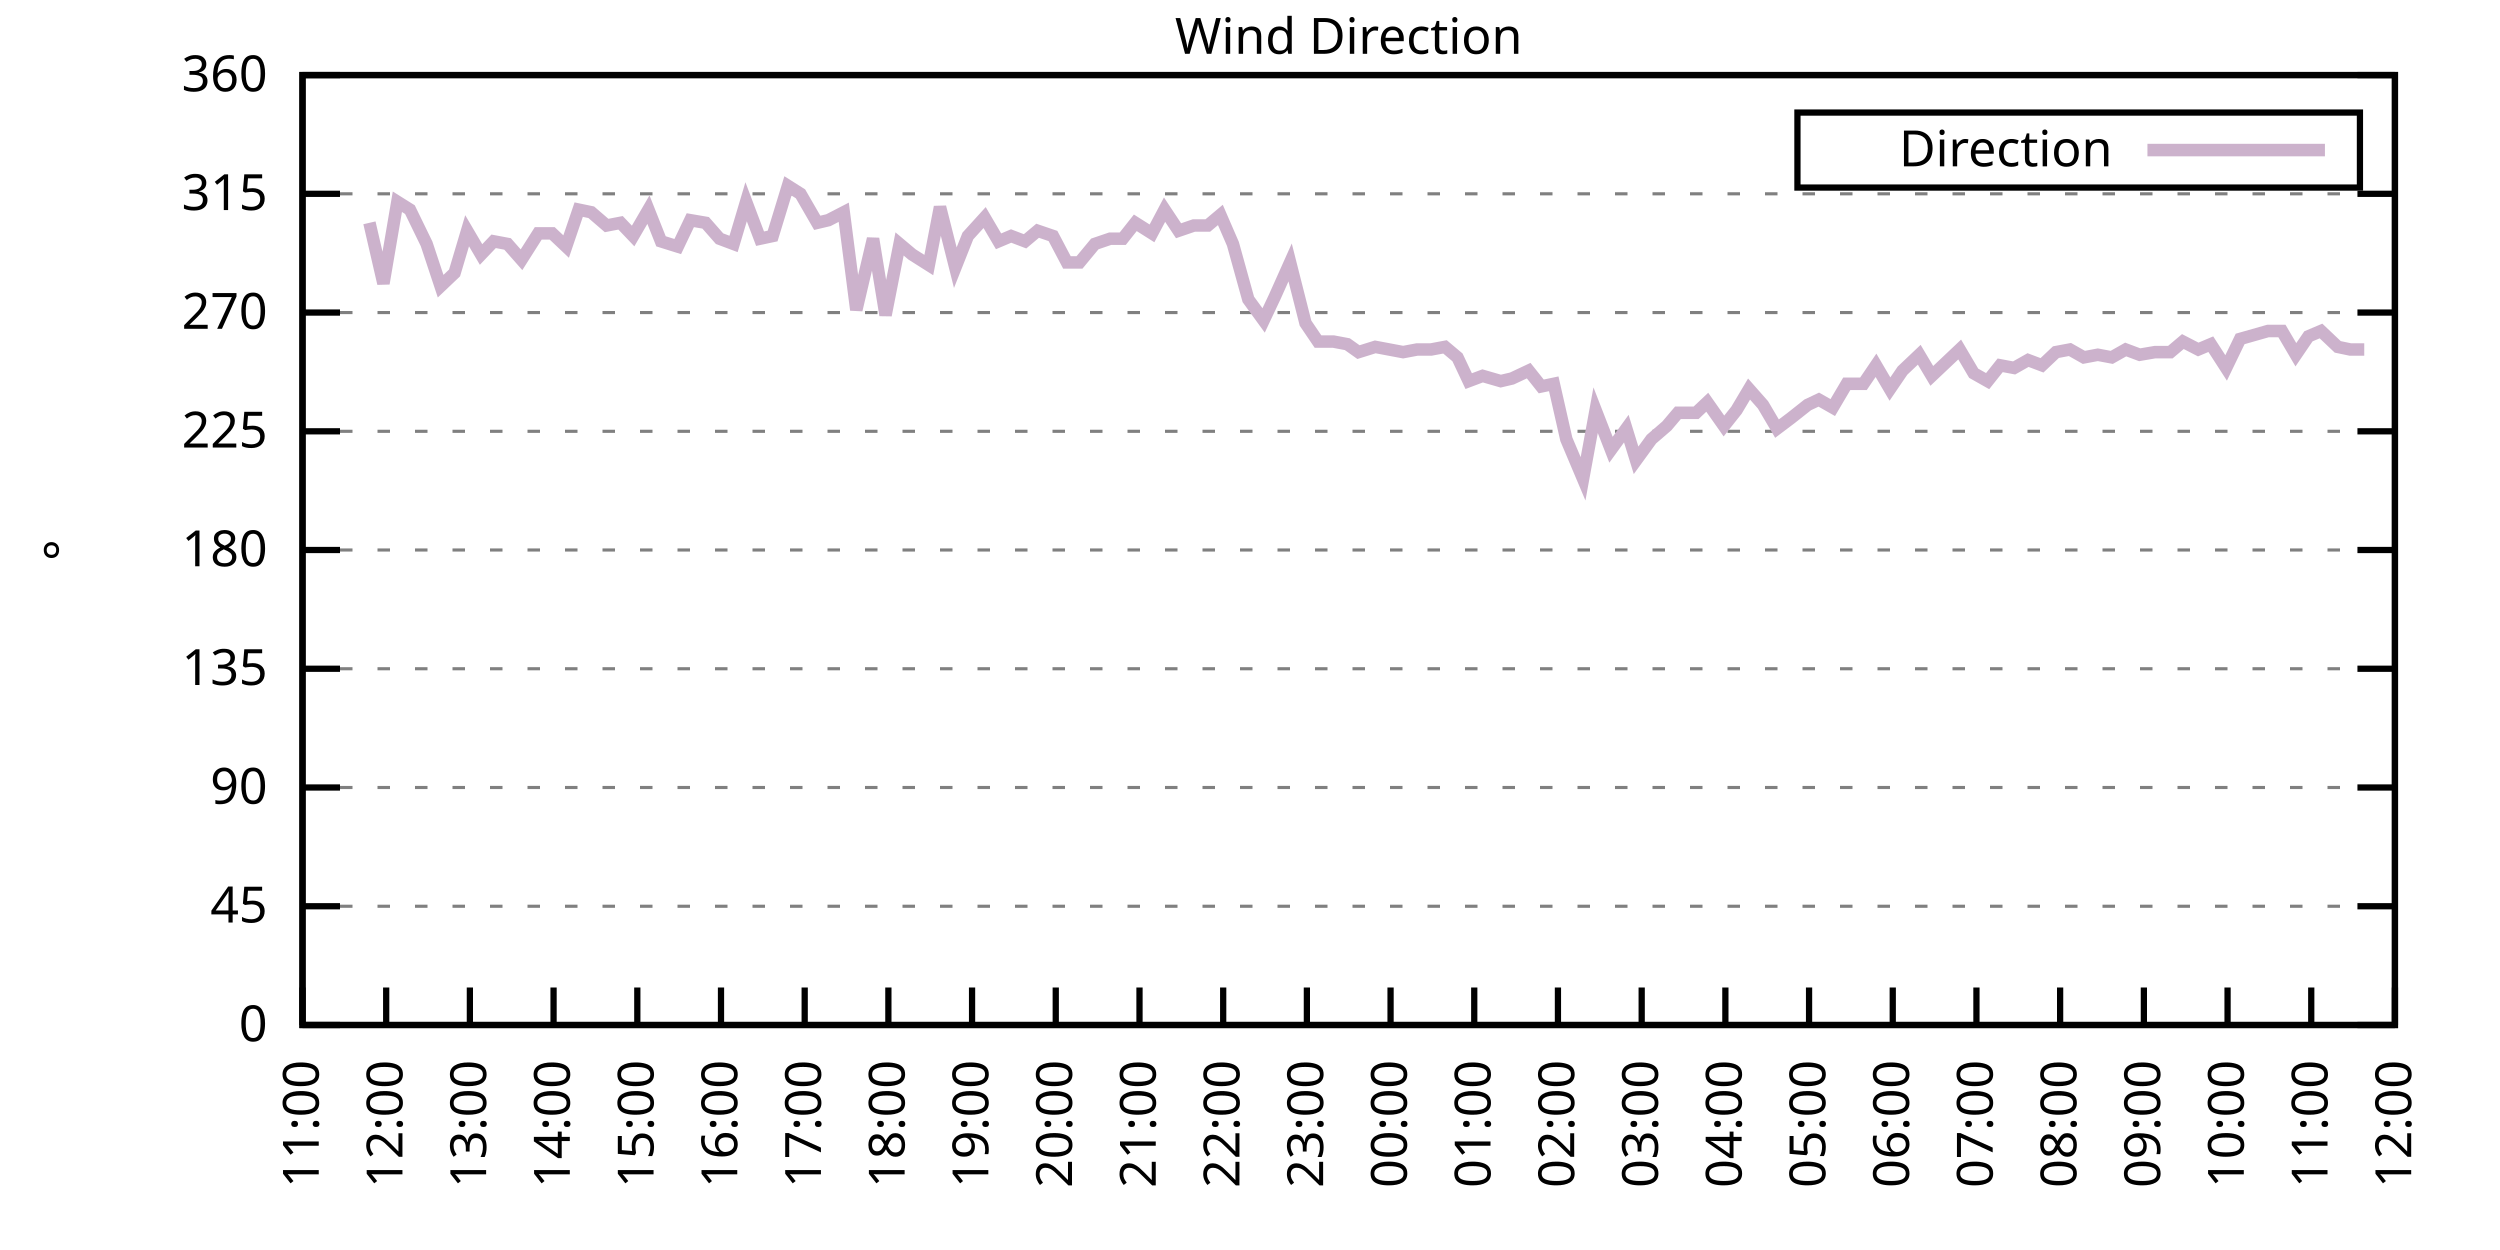
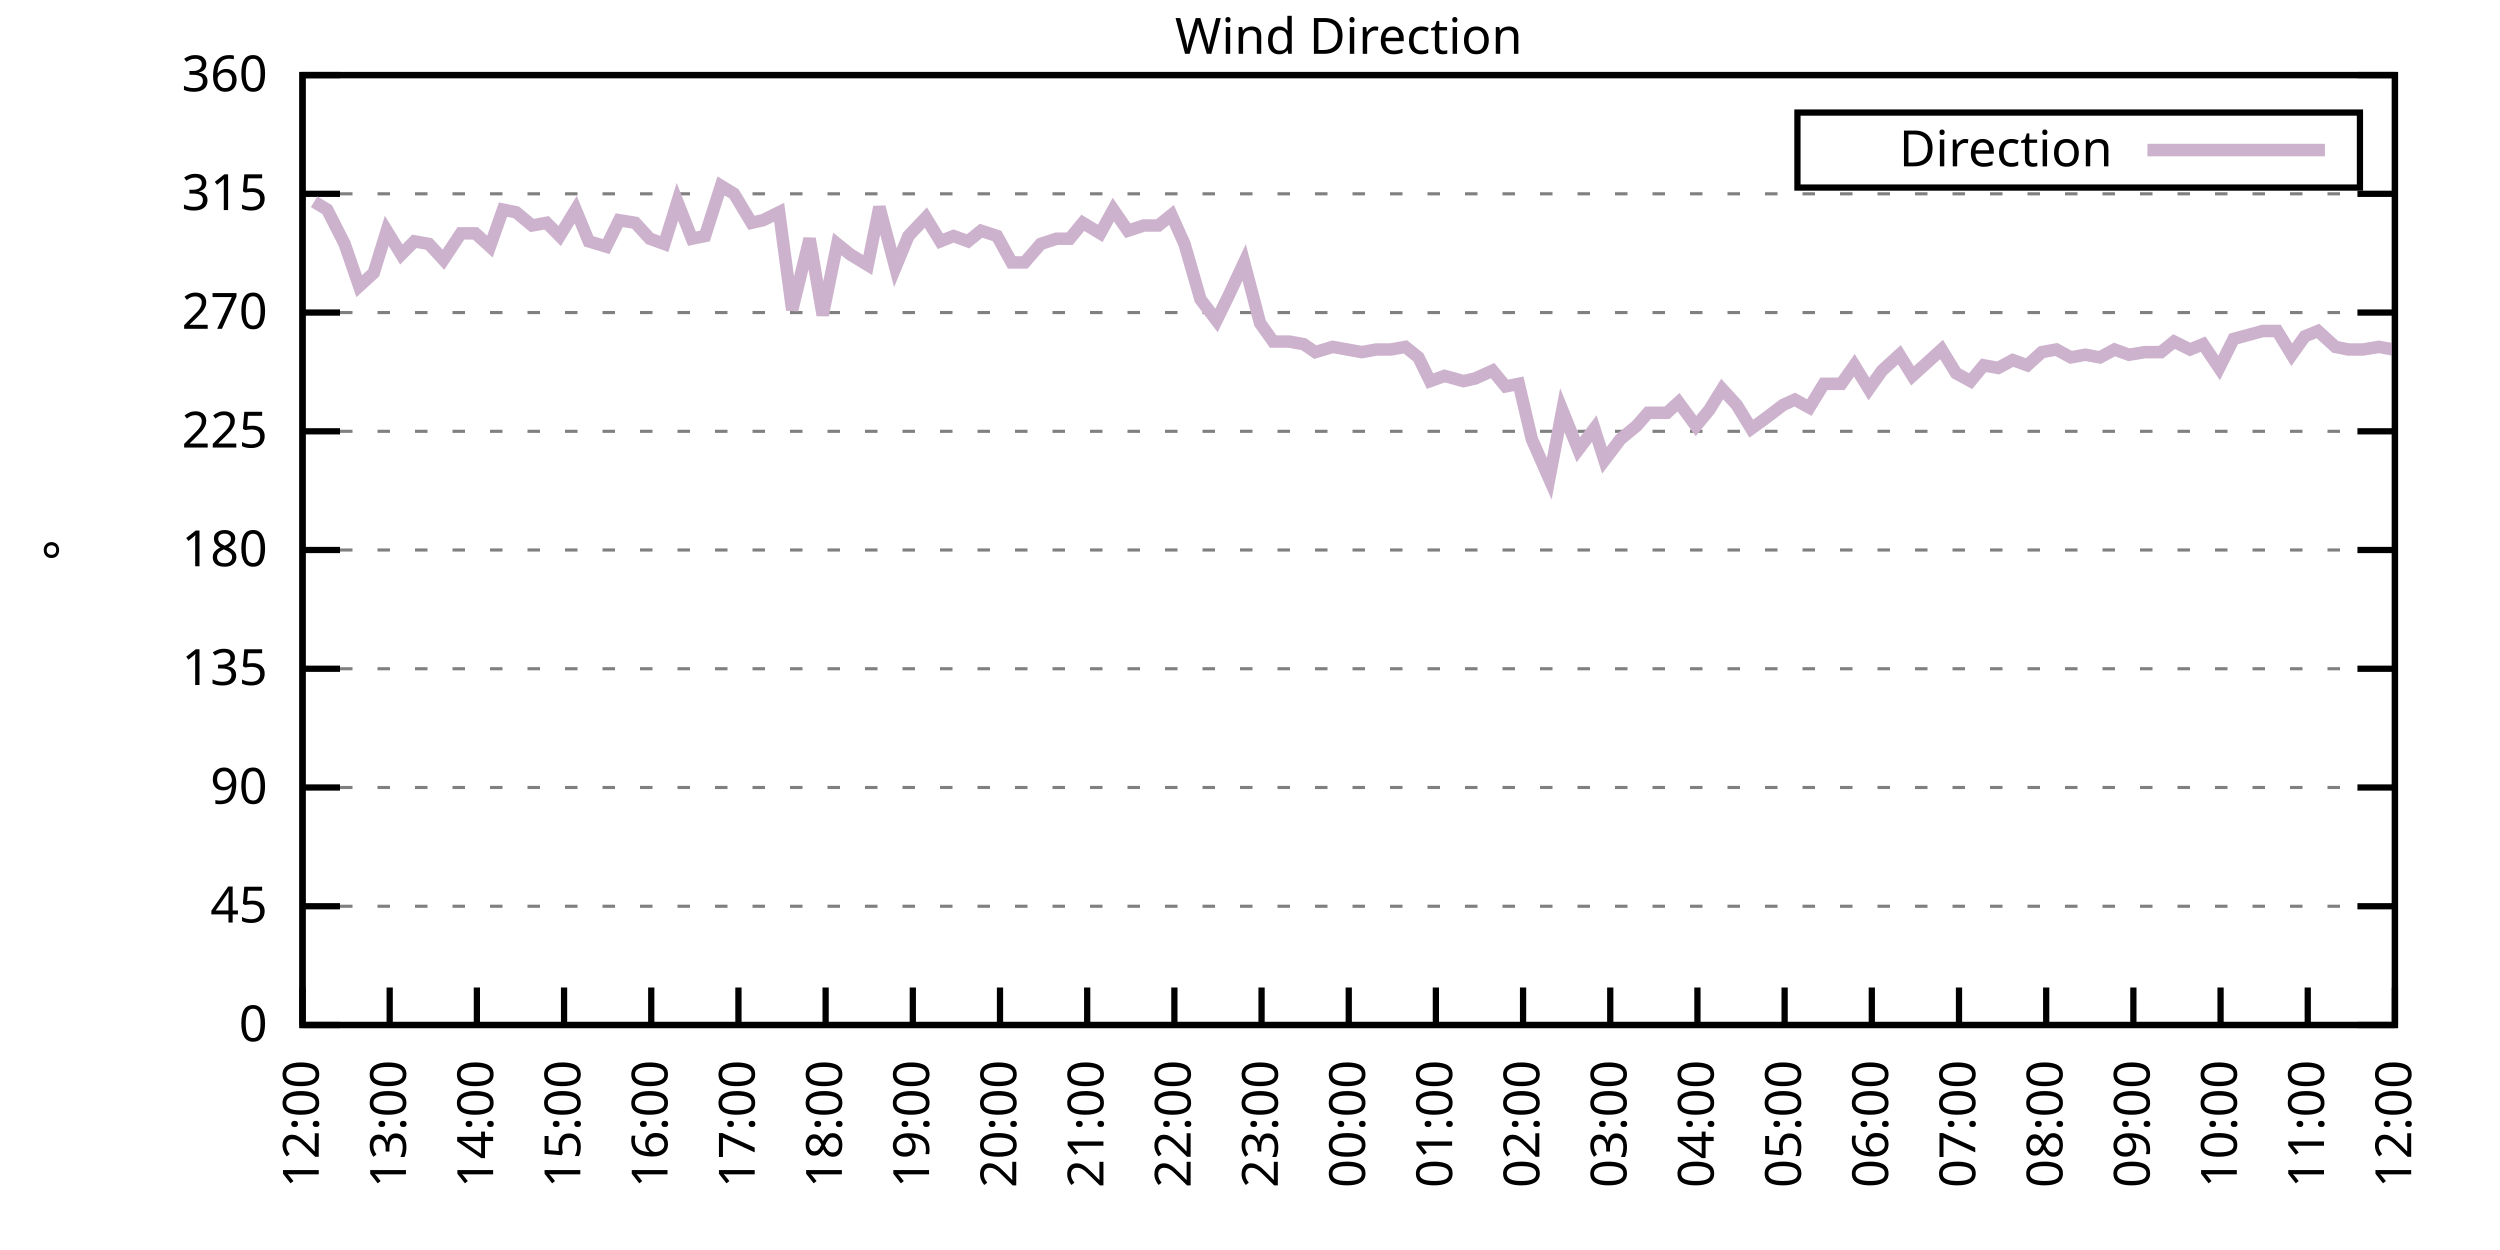
<svg xmlns="http://www.w3.org/2000/svg" xmlns:xlink="http://www.w3.org/1999/xlink" width="400" height="200" viewBox="0 0 400 200">
  <g id="gnuplot_canvas">
    <rect x="0" y="0" width="400" height="200" fill="none" />
    <defs>
      <circle id="gpDot" r="0.5" stroke-width="0.5" stroke="currentColor" />
      <path id="gpPt0" stroke-width="0.333" stroke="currentColor" d="M-1,0 h2 M0,-1 v2" />
      <path id="gpPt1" stroke-width="0.333" stroke="currentColor" d="M-1,-1 L1,1 M1,-1 L-1,1" />
      <path id="gpPt2" stroke-width="0.333" stroke="currentColor" d="M-1,0 L1,0 M0,-1 L0,1 M-1,-1 L1,1 M-1,1 L1,-1" />
      <rect id="gpPt3" stroke-width="0.333" stroke="currentColor" x="-1" y="-1" width="2" height="2" />
      <rect id="gpPt4" stroke-width="0.333" stroke="currentColor" fill="currentColor" x="-1" y="-1" width="2" height="2" />
      <circle id="gpPt5" stroke-width="0.333" stroke="currentColor" cx="0" cy="0" r="1" />
      <use xlink:href="#gpPt5" id="gpPt6" fill="currentColor" stroke="none" />
      <path id="gpPt7" stroke-width="0.333" stroke="currentColor" d="M0,-1.33 L-1.33,0.67 L1.33,0.67 z" />
      <use xlink:href="#gpPt7" id="gpPt8" fill="currentColor" stroke="none" />
      <use xlink:href="#gpPt7" id="gpPt9" stroke="currentColor" transform="rotate(180)" />
      <use xlink:href="#gpPt9" id="gpPt10" fill="currentColor" stroke="none" />
      <use xlink:href="#gpPt3" id="gpPt11" stroke="currentColor" transform="rotate(45)" />
      <use xlink:href="#gpPt11" id="gpPt12" fill="currentColor" stroke="none" />
      <path id="gpPt13" stroke-width="0.333" stroke="currentColor" d="M0,1.330 L1.265,0.411 L0.782,-1.067 L-0.782,-1.076 L-1.265,0.411 z" />
      <use xlink:href="#gpPt13" id="gpPt14" fill="currentColor" stroke="none" />
      <filter id="textbox" filterUnits="objectBoundingBox" x="0" y="0" height="1" width="1">
        <feFlood flood-color="white" flood-opacity="1" result="bgnd" />
        <feComposite in="SourceGraphic" in2="bgnd" operator="atop" />
      </filter>
      <filter id="greybox" filterUnits="objectBoundingBox" x="0" y="0" height="1" width="1">
        <feFlood flood-color="lightgrey" flood-opacity="1" result="grey" />
        <feComposite in="SourceGraphic" in2="grey" operator="atop" />
      </filter>
    </defs>
    <g fill="none" color="white" stroke="currentColor" stroke-width="1.00" stroke-linecap="butt" stroke-linejoin="miter">
</g>
    <g fill="none" color="black" stroke="currentColor" stroke-width="1.00" stroke-linecap="butt" stroke-linejoin="miter">
      <g stroke="none" shape-rendering="crispEdges">
        <polygon fill="rgb(255, 255, 255)" points="48.40,164.00 383.18,164.00 383.18,12.02 48.40,12.02 " />
      </g>
    </g>
    <g fill="none" color="black" stroke="currentColor" stroke-width="1.00" stroke-linecap="butt" stroke-linejoin="miter">
</g>
    <g fill="none" color="black" stroke="black" stroke-width="0.50" stroke-linecap="butt" stroke-linejoin="miter">
</g>
    <g fill="none" color="gray" stroke="currentColor" stroke-width="0.50" stroke-linecap="butt" stroke-linejoin="miter">
      <path stroke="gray" stroke-dasharray="2,4" class="gridline" d="M48.40,164.00 L383.19,164.00  " />
    </g>
    <g fill="none" color="gray" stroke="gray" stroke-width="1.00" stroke-linecap="butt" stroke-linejoin="miter">
</g>
    <g fill="none" color="black" stroke="currentColor" stroke-width="1.00" stroke-linecap="butt" stroke-linejoin="miter">
      <path stroke="black" d="M48.40,164.00 L54.40,164.00 M383.19,164.00 L377.19,164.00  " />
      <g transform="translate(42.80,166.60)" stroke="none" fill="black" font-family="Sans" font-size="8.00" text-anchor="end">
        <text>
          <tspan font-family="Sans"> 0</tspan>
        </text>
      </g>
    </g>
    <g fill="none" color="black" stroke="currentColor" stroke-width="1.00" stroke-linecap="butt" stroke-linejoin="miter">
</g>
    <g fill="none" color="black" stroke="black" stroke-width="0.50" stroke-linecap="butt" stroke-linejoin="miter">
</g>
    <g fill="none" color="gray" stroke="currentColor" stroke-width="0.50" stroke-linecap="butt" stroke-linejoin="miter">
      <path stroke="gray" stroke-dasharray="2,4" class="gridline" d="M48.40,145.00 L383.19,145.00  " />
    </g>
    <g fill="none" color="gray" stroke="gray" stroke-width="1.00" stroke-linecap="butt" stroke-linejoin="miter">
</g>
    <g fill="none" color="black" stroke="currentColor" stroke-width="1.00" stroke-linecap="butt" stroke-linejoin="miter">
      <path stroke="black" d="M48.40,145.00 L54.40,145.00 M383.19,145.00 L377.19,145.00  " />
      <g transform="translate(42.80,147.60)" stroke="none" fill="black" font-family="Sans" font-size="8.00" text-anchor="end">
        <text>
          <tspan font-family="Sans"> 45</tspan>
        </text>
      </g>
    </g>
    <g fill="none" color="black" stroke="currentColor" stroke-width="1.00" stroke-linecap="butt" stroke-linejoin="miter">
</g>
    <g fill="none" color="black" stroke="black" stroke-width="0.50" stroke-linecap="butt" stroke-linejoin="miter">
</g>
    <g fill="none" color="gray" stroke="currentColor" stroke-width="0.50" stroke-linecap="butt" stroke-linejoin="miter">
      <path stroke="gray" stroke-dasharray="2,4" class="gridline" d="M48.40,126.00 L383.19,126.00  " />
    </g>
    <g fill="none" color="gray" stroke="gray" stroke-width="1.00" stroke-linecap="butt" stroke-linejoin="miter">
</g>
    <g fill="none" color="black" stroke="currentColor" stroke-width="1.00" stroke-linecap="butt" stroke-linejoin="miter">
      <path stroke="black" d="M48.40,126.00 L54.40,126.00 M383.19,126.00 L377.19,126.00  " />
      <g transform="translate(42.80,128.60)" stroke="none" fill="black" font-family="Sans" font-size="8.00" text-anchor="end">
        <text>
          <tspan font-family="Sans"> 90</tspan>
        </text>
      </g>
    </g>
    <g fill="none" color="black" stroke="currentColor" stroke-width="1.00" stroke-linecap="butt" stroke-linejoin="miter">
</g>
    <g fill="none" color="black" stroke="black" stroke-width="0.50" stroke-linecap="butt" stroke-linejoin="miter">
</g>
    <g fill="none" color="gray" stroke="currentColor" stroke-width="0.50" stroke-linecap="butt" stroke-linejoin="miter">
      <path stroke="gray" stroke-dasharray="2,4" class="gridline" d="M48.40,107.00 L383.19,107.00  " />
    </g>
    <g fill="none" color="gray" stroke="gray" stroke-width="1.00" stroke-linecap="butt" stroke-linejoin="miter">
</g>
    <g fill="none" color="black" stroke="currentColor" stroke-width="1.00" stroke-linecap="butt" stroke-linejoin="miter">
      <path stroke="black" d="M48.40,107.00 L54.40,107.00 M383.19,107.00 L377.19,107.00  " />
      <g transform="translate(42.80,109.60)" stroke="none" fill="black" font-family="Sans" font-size="8.00" text-anchor="end">
        <text>
          <tspan font-family="Sans"> 135</tspan>
        </text>
      </g>
    </g>
    <g fill="none" color="black" stroke="currentColor" stroke-width="1.00" stroke-linecap="butt" stroke-linejoin="miter">
</g>
    <g fill="none" color="black" stroke="black" stroke-width="0.50" stroke-linecap="butt" stroke-linejoin="miter">
</g>
    <g fill="none" color="gray" stroke="currentColor" stroke-width="0.50" stroke-linecap="butt" stroke-linejoin="miter">
      <path stroke="gray" stroke-dasharray="2,4" class="gridline" d="M48.40,88.00 L383.19,88.00  " />
    </g>
    <g fill="none" color="gray" stroke="gray" stroke-width="1.00" stroke-linecap="butt" stroke-linejoin="miter">
</g>
    <g fill="none" color="black" stroke="currentColor" stroke-width="1.00" stroke-linecap="butt" stroke-linejoin="miter">
      <path stroke="black" d="M48.40,88.00 L54.40,88.00 M383.19,88.00 L377.19,88.00  " />
      <g transform="translate(42.80,90.60)" stroke="none" fill="black" font-family="Sans" font-size="8.00" text-anchor="end">
        <text>
          <tspan font-family="Sans"> 180</tspan>
        </text>
      </g>
    </g>
    <g fill="none" color="black" stroke="currentColor" stroke-width="1.00" stroke-linecap="butt" stroke-linejoin="miter">
</g>
    <g fill="none" color="black" stroke="black" stroke-width="0.50" stroke-linecap="butt" stroke-linejoin="miter">
</g>
    <g fill="none" color="gray" stroke="currentColor" stroke-width="0.50" stroke-linecap="butt" stroke-linejoin="miter">
      <path stroke="gray" stroke-dasharray="2,4" class="gridline" d="M48.40,69.01 L383.19,69.01  " />
    </g>
    <g fill="none" color="gray" stroke="gray" stroke-width="1.00" stroke-linecap="butt" stroke-linejoin="miter">
</g>
    <g fill="none" color="black" stroke="currentColor" stroke-width="1.00" stroke-linecap="butt" stroke-linejoin="miter">
      <path stroke="black" d="M48.40,69.01 L54.40,69.01 M383.19,69.01 L377.19,69.01  " />
      <g transform="translate(42.80,71.61)" stroke="none" fill="black" font-family="Sans" font-size="8.00" text-anchor="end">
        <text>
          <tspan font-family="Sans"> 225</tspan>
        </text>
      </g>
    </g>
    <g fill="none" color="black" stroke="currentColor" stroke-width="1.00" stroke-linecap="butt" stroke-linejoin="miter">
</g>
    <g fill="none" color="black" stroke="black" stroke-width="0.50" stroke-linecap="butt" stroke-linejoin="miter">
</g>
    <g fill="none" color="gray" stroke="currentColor" stroke-width="0.50" stroke-linecap="butt" stroke-linejoin="miter">
      <path stroke="gray" stroke-dasharray="2,4" class="gridline" d="M48.40,50.01 L383.19,50.01  " />
    </g>
    <g fill="none" color="gray" stroke="gray" stroke-width="1.00" stroke-linecap="butt" stroke-linejoin="miter">
</g>
    <g fill="none" color="black" stroke="currentColor" stroke-width="1.00" stroke-linecap="butt" stroke-linejoin="miter">
      <path stroke="black" d="M48.40,50.01 L54.40,50.01 M383.19,50.01 L377.19,50.01  " />
      <g transform="translate(42.80,52.61)" stroke="none" fill="black" font-family="Sans" font-size="8.00" text-anchor="end">
        <text>
          <tspan font-family="Sans"> 270</tspan>
        </text>
      </g>
    </g>
    <g fill="none" color="black" stroke="currentColor" stroke-width="1.00" stroke-linecap="butt" stroke-linejoin="miter">
</g>
    <g fill="none" color="black" stroke="black" stroke-width="0.50" stroke-linecap="butt" stroke-linejoin="miter">
</g>
    <g fill="none" color="gray" stroke="currentColor" stroke-width="0.50" stroke-linecap="butt" stroke-linejoin="miter">
      <path stroke="gray" stroke-dasharray="2,4" class="gridline" d="M48.40,31.01 L383.19,31.01  " />
    </g>
    <g fill="none" color="gray" stroke="gray" stroke-width="1.00" stroke-linecap="butt" stroke-linejoin="miter">
</g>
    <g fill="none" color="black" stroke="currentColor" stroke-width="1.00" stroke-linecap="butt" stroke-linejoin="miter">
      <path stroke="black" d="M48.40,31.01 L54.40,31.01 M383.19,31.01 L377.19,31.01  " />
      <g transform="translate(42.80,33.61)" stroke="none" fill="black" font-family="Sans" font-size="8.00" text-anchor="end">
        <text>
          <tspan font-family="Sans"> 315</tspan>
        </text>
      </g>
    </g>
    <g fill="none" color="black" stroke="currentColor" stroke-width="1.00" stroke-linecap="butt" stroke-linejoin="miter">
</g>
    <g fill="none" color="black" stroke="black" stroke-width="0.50" stroke-linecap="butt" stroke-linejoin="miter">
</g>
    <g fill="none" color="gray" stroke="currentColor" stroke-width="0.50" stroke-linecap="butt" stroke-linejoin="miter">
      <path stroke="gray" stroke-dasharray="2,4" class="gridline" d="M48.40,12.01 L383.19,12.01  " />
    </g>
    <g fill="none" color="gray" stroke="gray" stroke-width="1.00" stroke-linecap="butt" stroke-linejoin="miter">
</g>
    <g fill="none" color="black" stroke="currentColor" stroke-width="1.00" stroke-linecap="butt" stroke-linejoin="miter">
      <path stroke="black" d="M48.40,12.01 L54.40,12.01 M383.19,12.01 L377.19,12.01  " />
      <g transform="translate(42.80,14.61)" stroke="none" fill="black" font-family="Sans" font-size="8.00" text-anchor="end">
        <text>
          <tspan font-family="Sans"> 360</tspan>
        </text>
      </g>
    </g>
    <g fill="none" color="black" stroke="currentColor" stroke-width="1.00" stroke-linecap="butt" stroke-linejoin="miter">
      <path stroke="black" d="M48.40,164.00 L48.40,158.00  " />
      <g transform="translate(51.00,169.60) rotate(270.00)" stroke="none" fill="black" font-family="Sans" font-size="8.00" text-anchor="end">
        <text>
-           <tspan font-family="Sans">11:00</tspan>
-         </text>
-       </g>
-     </g>
-     <g fill="none" color="black" stroke="currentColor" stroke-width="1.00" stroke-linecap="butt" stroke-linejoin="miter">
-       <path stroke="black" d="M61.79,164.00 L61.79,158.00  " />
-       <g transform="translate(64.39,169.60) rotate(270.00)" stroke="none" fill="black" font-family="Sans" font-size="8.00" text-anchor="end">
-         <text>
          <tspan font-family="Sans">12:00</tspan>
        </text>
      </g>
    </g>
    <g fill="none" color="black" stroke="currentColor" stroke-width="1.00" stroke-linecap="butt" stroke-linejoin="miter">
-       <path stroke="black" d="M75.18,164.00 L75.18,158.00  " />
-       <g transform="translate(77.78,169.60) rotate(270.00)" stroke="none" fill="black" font-family="Sans" font-size="8.00" text-anchor="end">
+       <path stroke="black" d="M62.35,164.00 L62.35,158.00  " />
+       <g transform="translate(64.95,169.60) rotate(270.00)" stroke="none" fill="black" font-family="Sans" font-size="8.00" text-anchor="end">
        <text>
          <tspan font-family="Sans">13:00</tspan>
        </text>
      </g>
    </g>
    <g fill="none" color="black" stroke="currentColor" stroke-width="1.00" stroke-linecap="butt" stroke-linejoin="miter">
-       <path stroke="black" d="M88.57,164.00 L88.57,158.00  " />
-       <g transform="translate(91.17,169.60) rotate(270.00)" stroke="none" fill="black" font-family="Sans" font-size="8.00" text-anchor="end">
+       <path stroke="black" d="M76.30,164.00 L76.30,158.00  " />
+       <g transform="translate(78.90,169.60) rotate(270.00)" stroke="none" fill="black" font-family="Sans" font-size="8.00" text-anchor="end">
        <text>
          <tspan font-family="Sans">14:00</tspan>
        </text>
      </g>
    </g>
    <g fill="none" color="black" stroke="currentColor" stroke-width="1.00" stroke-linecap="butt" stroke-linejoin="miter">
-       <path stroke="black" d="M101.97,164.00 L101.97,158.00  " />
-       <g transform="translate(104.57,169.60) rotate(270.00)" stroke="none" fill="black" font-family="Sans" font-size="8.00" text-anchor="end">
+       <path stroke="black" d="M90.25,164.00 L90.25,158.00  " />
+       <g transform="translate(92.85,169.60) rotate(270.00)" stroke="none" fill="black" font-family="Sans" font-size="8.00" text-anchor="end">
        <text>
          <tspan font-family="Sans">15:00</tspan>
        </text>
      </g>
    </g>
    <g fill="none" color="black" stroke="currentColor" stroke-width="1.00" stroke-linecap="butt" stroke-linejoin="miter">
-       <path stroke="black" d="M115.36,164.00 L115.36,158.00  " />
-       <g transform="translate(117.96,169.60) rotate(270.00)" stroke="none" fill="black" font-family="Sans" font-size="8.00" text-anchor="end">
+       <path stroke="black" d="M104.20,164.00 L104.20,158.00  " />
+       <g transform="translate(106.80,169.60) rotate(270.00)" stroke="none" fill="black" font-family="Sans" font-size="8.00" text-anchor="end">
        <text>
          <tspan font-family="Sans">16:00</tspan>
        </text>
      </g>
    </g>
    <g fill="none" color="black" stroke="currentColor" stroke-width="1.00" stroke-linecap="butt" stroke-linejoin="miter">
-       <path stroke="black" d="M128.75,164.00 L128.75,158.00  " />
-       <g transform="translate(131.35,169.60) rotate(270.00)" stroke="none" fill="black" font-family="Sans" font-size="8.00" text-anchor="end">
+       <path stroke="black" d="M118.15,164.00 L118.15,158.00  " />
+       <g transform="translate(120.75,169.60) rotate(270.00)" stroke="none" fill="black" font-family="Sans" font-size="8.00" text-anchor="end">
        <text>
          <tspan font-family="Sans">17:00</tspan>
        </text>
      </g>
    </g>
    <g fill="none" color="black" stroke="currentColor" stroke-width="1.00" stroke-linecap="butt" stroke-linejoin="miter">
-       <path stroke="black" d="M142.14,164.00 L142.14,158.00  " />
-       <g transform="translate(144.74,169.60) rotate(270.00)" stroke="none" fill="black" font-family="Sans" font-size="8.00" text-anchor="end">
+       <path stroke="black" d="M132.10,164.00 L132.10,158.00  " />
+       <g transform="translate(134.70,169.60) rotate(270.00)" stroke="none" fill="black" font-family="Sans" font-size="8.00" text-anchor="end">
        <text>
          <tspan font-family="Sans">18:00</tspan>
        </text>
      </g>
    </g>
    <g fill="none" color="black" stroke="currentColor" stroke-width="1.00" stroke-linecap="butt" stroke-linejoin="miter">
-       <path stroke="black" d="M155.53,164.00 L155.53,158.00  " />
-       <g transform="translate(158.13,169.60) rotate(270.00)" stroke="none" fill="black" font-family="Sans" font-size="8.00" text-anchor="end">
+       <path stroke="black" d="M146.05,164.00 L146.05,158.00  " />
+       <g transform="translate(148.65,169.60) rotate(270.00)" stroke="none" fill="black" font-family="Sans" font-size="8.00" text-anchor="end">
        <text>
          <tspan font-family="Sans">19:00</tspan>
        </text>
      </g>
    </g>
    <g fill="none" color="black" stroke="currentColor" stroke-width="1.00" stroke-linecap="butt" stroke-linejoin="miter">
-       <path stroke="black" d="M168.92,164.00 L168.92,158.00  " />
-       <g transform="translate(171.52,169.60) rotate(270.00)" stroke="none" fill="black" font-family="Sans" font-size="8.00" text-anchor="end">
+       <path stroke="black" d="M160.00,164.00 L160.00,158.00  " />
+       <g transform="translate(162.60,169.60) rotate(270.00)" stroke="none" fill="black" font-family="Sans" font-size="8.00" text-anchor="end">
        <text>
          <tspan font-family="Sans">20:00</tspan>
        </text>
      </g>
    </g>
    <g fill="none" color="black" stroke="currentColor" stroke-width="1.00" stroke-linecap="butt" stroke-linejoin="miter">
-       <path stroke="black" d="M182.32,164.00 L182.32,158.00  " />
-       <g transform="translate(184.92,169.60) rotate(270.00)" stroke="none" fill="black" font-family="Sans" font-size="8.00" text-anchor="end">
+       <path stroke="black" d="M173.95,164.00 L173.95,158.00  " />
+       <g transform="translate(176.55,169.60) rotate(270.00)" stroke="none" fill="black" font-family="Sans" font-size="8.00" text-anchor="end">
        <text>
          <tspan font-family="Sans">21:00</tspan>
        </text>
      </g>
    </g>
    <g fill="none" color="black" stroke="currentColor" stroke-width="1.00" stroke-linecap="butt" stroke-linejoin="miter">
-       <path stroke="black" d="M195.71,164.00 L195.71,158.00  " />
-       <g transform="translate(198.31,169.60) rotate(270.00)" stroke="none" fill="black" font-family="Sans" font-size="8.00" text-anchor="end">
+       <path stroke="black" d="M187.90,164.00 L187.90,158.00  " />
+       <g transform="translate(190.50,169.60) rotate(270.00)" stroke="none" fill="black" font-family="Sans" font-size="8.00" text-anchor="end">
        <text>
          <tspan font-family="Sans">22:00</tspan>
        </text>
      </g>
    </g>
    <g fill="none" color="black" stroke="currentColor" stroke-width="1.00" stroke-linecap="butt" stroke-linejoin="miter">
-       <path stroke="black" d="M209.10,164.00 L209.10,158.00  " />
-       <g transform="translate(211.70,169.60) rotate(270.00)" stroke="none" fill="black" font-family="Sans" font-size="8.00" text-anchor="end">
+       <path stroke="black" d="M201.85,164.00 L201.85,158.00  " />
+       <g transform="translate(204.45,169.60) rotate(270.00)" stroke="none" fill="black" font-family="Sans" font-size="8.00" text-anchor="end">
        <text>
          <tspan font-family="Sans">23:00</tspan>
        </text>
      </g>
    </g>
    <g fill="none" color="black" stroke="currentColor" stroke-width="1.00" stroke-linecap="butt" stroke-linejoin="miter">
-       <path stroke="black" d="M222.49,164.00 L222.49,158.00  " />
-       <g transform="translate(225.09,169.60) rotate(270.00)" stroke="none" fill="black" font-family="Sans" font-size="8.00" text-anchor="end">
+       <path stroke="black" d="M215.80,164.00 L215.80,158.00  " />
+       <g transform="translate(218.40,169.60) rotate(270.00)" stroke="none" fill="black" font-family="Sans" font-size="8.00" text-anchor="end">
        <text>
          <tspan font-family="Sans">00:00</tspan>
        </text>
      </g>
    </g>
    <g fill="none" color="black" stroke="currentColor" stroke-width="1.00" stroke-linecap="butt" stroke-linejoin="miter">
-       <path stroke="black" d="M235.88,164.00 L235.88,158.00  " />
-       <g transform="translate(238.48,169.60) rotate(270.00)" stroke="none" fill="black" font-family="Sans" font-size="8.00" text-anchor="end">
+       <path stroke="black" d="M229.74,164.00 L229.74,158.00  " />
+       <g transform="translate(232.34,169.60) rotate(270.00)" stroke="none" fill="black" font-family="Sans" font-size="8.00" text-anchor="end">
        <text>
          <tspan font-family="Sans">01:00</tspan>
        </text>
      </g>
    </g>
    <g fill="none" color="black" stroke="currentColor" stroke-width="1.00" stroke-linecap="butt" stroke-linejoin="miter">
-       <path stroke="black" d="M249.27,164.00 L249.27,158.00  " />
-       <g transform="translate(251.87,169.60) rotate(270.00)" stroke="none" fill="black" font-family="Sans" font-size="8.00" text-anchor="end">
+       <path stroke="black" d="M243.69,164.00 L243.69,158.00  " />
+       <g transform="translate(246.29,169.60) rotate(270.00)" stroke="none" fill="black" font-family="Sans" font-size="8.00" text-anchor="end">
        <text>
          <tspan font-family="Sans">02:00</tspan>
        </text>
      </g>
    </g>
    <g fill="none" color="black" stroke="currentColor" stroke-width="1.00" stroke-linecap="butt" stroke-linejoin="miter">
-       <path stroke="black" d="M262.67,164.00 L262.67,158.00  " />
-       <g transform="translate(265.27,169.60) rotate(270.00)" stroke="none" fill="black" font-family="Sans" font-size="8.00" text-anchor="end">
+       <path stroke="black" d="M257.64,164.00 L257.64,158.00  " />
+       <g transform="translate(260.24,169.60) rotate(270.00)" stroke="none" fill="black" font-family="Sans" font-size="8.00" text-anchor="end">
        <text>
          <tspan font-family="Sans">03:00</tspan>
        </text>
      </g>
    </g>
    <g fill="none" color="black" stroke="currentColor" stroke-width="1.00" stroke-linecap="butt" stroke-linejoin="miter">
-       <path stroke="black" d="M276.06,164.00 L276.06,158.00  " />
-       <g transform="translate(278.66,169.60) rotate(270.00)" stroke="none" fill="black" font-family="Sans" font-size="8.00" text-anchor="end">
+       <path stroke="black" d="M271.59,164.00 L271.59,158.00  " />
+       <g transform="translate(274.19,169.60) rotate(270.00)" stroke="none" fill="black" font-family="Sans" font-size="8.00" text-anchor="end">
        <text>
          <tspan font-family="Sans">04:00</tspan>
        </text>
      </g>
    </g>
    <g fill="none" color="black" stroke="currentColor" stroke-width="1.00" stroke-linecap="butt" stroke-linejoin="miter">
-       <path stroke="black" d="M289.45,164.00 L289.45,158.00  " />
-       <g transform="translate(292.05,169.60) rotate(270.00)" stroke="none" fill="black" font-family="Sans" font-size="8.00" text-anchor="end">
+       <path stroke="black" d="M285.54,164.00 L285.54,158.00  " />
+       <g transform="translate(288.14,169.60) rotate(270.00)" stroke="none" fill="black" font-family="Sans" font-size="8.00" text-anchor="end">
        <text>
          <tspan font-family="Sans">05:00</tspan>
        </text>
      </g>
    </g>
    <g fill="none" color="black" stroke="currentColor" stroke-width="1.00" stroke-linecap="butt" stroke-linejoin="miter">
-       <path stroke="black" d="M302.84,164.00 L302.84,158.00  " />
-       <g transform="translate(305.44,169.60) rotate(270.00)" stroke="none" fill="black" font-family="Sans" font-size="8.00" text-anchor="end">
+       <path stroke="black" d="M299.49,164.00 L299.49,158.00  " />
+       <g transform="translate(302.09,169.60) rotate(270.00)" stroke="none" fill="black" font-family="Sans" font-size="8.00" text-anchor="end">
        <text>
          <tspan font-family="Sans">06:00</tspan>
        </text>
      </g>
    </g>
    <g fill="none" color="black" stroke="currentColor" stroke-width="1.00" stroke-linecap="butt" stroke-linejoin="miter">
-       <path stroke="black" d="M316.23,164.00 L316.23,158.00  " />
-       <g transform="translate(318.83,169.60) rotate(270.00)" stroke="none" fill="black" font-family="Sans" font-size="8.00" text-anchor="end">
+       <path stroke="black" d="M313.44,164.00 L313.44,158.00  " />
+       <g transform="translate(316.04,169.60) rotate(270.00)" stroke="none" fill="black" font-family="Sans" font-size="8.00" text-anchor="end">
        <text>
          <tspan font-family="Sans">07:00</tspan>
        </text>
      </g>
    </g>
    <g fill="none" color="black" stroke="currentColor" stroke-width="1.00" stroke-linecap="butt" stroke-linejoin="miter">
-       <path stroke="black" d="M329.62,164.00 L329.62,158.00  " />
-       <g transform="translate(332.22,169.60) rotate(270.00)" stroke="none" fill="black" font-family="Sans" font-size="8.00" text-anchor="end">
+       <path stroke="black" d="M327.39,164.00 L327.39,158.00  " />
+       <g transform="translate(329.99,169.60) rotate(270.00)" stroke="none" fill="black" font-family="Sans" font-size="8.00" text-anchor="end">
        <text>
          <tspan font-family="Sans">08:00</tspan>
        </text>
      </g>
    </g>
    <g fill="none" color="black" stroke="currentColor" stroke-width="1.00" stroke-linecap="butt" stroke-linejoin="miter">
-       <path stroke="black" d="M343.02,164.00 L343.02,158.00  " />
-       <g transform="translate(345.62,169.60) rotate(270.00)" stroke="none" fill="black" font-family="Sans" font-size="8.00" text-anchor="end">
+       <path stroke="black" d="M341.34,164.00 L341.34,158.00  " />
+       <g transform="translate(343.94,169.60) rotate(270.00)" stroke="none" fill="black" font-family="Sans" font-size="8.00" text-anchor="end">
        <text>
          <tspan font-family="Sans">09:00</tspan>
        </text>
      </g>
    </g>
    <g fill="none" color="black" stroke="currentColor" stroke-width="1.00" stroke-linecap="butt" stroke-linejoin="miter">
-       <path stroke="black" d="M356.41,164.00 L356.41,158.00  " />
-       <g transform="translate(359.01,169.60) rotate(270.00)" stroke="none" fill="black" font-family="Sans" font-size="8.00" text-anchor="end">
+       <path stroke="black" d="M355.29,164.00 L355.29,158.00  " />
+       <g transform="translate(357.89,169.60) rotate(270.00)" stroke="none" fill="black" font-family="Sans" font-size="8.00" text-anchor="end">
        <text>
          <tspan font-family="Sans">10:00</tspan>
        </text>
      </g>
    </g>
    <g fill="none" color="black" stroke="currentColor" stroke-width="1.00" stroke-linecap="butt" stroke-linejoin="miter">
-       <path stroke="black" d="M369.80,164.00 L369.80,158.00  " />
-       <g transform="translate(372.40,169.60) rotate(270.00)" stroke="none" fill="black" font-family="Sans" font-size="8.00" text-anchor="end">
+       <path stroke="black" d="M369.24,164.00 L369.24,158.00  " />
+       <g transform="translate(371.84,169.60) rotate(270.00)" stroke="none" fill="black" font-family="Sans" font-size="8.00" text-anchor="end">
        <text>
          <tspan font-family="Sans">11:00</tspan>
        </text>
      </g>
    </g>
    <g fill="none" color="black" stroke="currentColor" stroke-width="1.00" stroke-linecap="butt" stroke-linejoin="miter">
      <path stroke="black" d="M383.19,164.00 L383.19,158.00  " />
      <g transform="translate(385.79,169.60) rotate(270.00)" stroke="none" fill="black" font-family="Sans" font-size="8.00" text-anchor="end">
        <text>
          <tspan font-family="Sans">12:00</tspan>
        </text>
      </g>
    </g>
    <g fill="none" color="black" stroke="currentColor" stroke-width="1.00" stroke-linecap="butt" stroke-linejoin="miter">
</g>
    <g fill="none" color="black" stroke="currentColor" stroke-width="1.00" stroke-linecap="butt" stroke-linejoin="miter">
      <path stroke="black" d="M48.40,12.01 L48.40,164.00 L383.19,164.00 L383.19,12.01 L48.40,12.01 Z  " />
    </g>
    <g fill="none" color="black" stroke="currentColor" stroke-width="1.00" stroke-linecap="butt" stroke-linejoin="miter">
</g>
    <g fill="none" color="black" stroke="currentColor" stroke-width="1.00" stroke-linecap="butt" stroke-linejoin="miter">
      <path stroke="black" d="M287.59,30.01 L287.59,18.01 L377.59,18.01 L377.59,30.01 L287.59,30.01 Z  " />
    </g>
    <g id="Wind_direction_plot_1">
      <g fill="none" color="white" stroke="black" stroke-width="2.00" stroke-linecap="butt" stroke-linejoin="miter">
</g>
      <g fill="none" color="black" stroke="currentColor" stroke-width="2.00" stroke-linecap="butt" stroke-linejoin="miter">
        <g transform="translate(337.99,26.61)" stroke="none" fill="black" font-family="Sans" font-size="8.00" text-anchor="end">
          <text>
            <tspan font-family="Sans">Direction</tspan>
          </text>
        </g>
      </g>
      <g fill="none" color="black" stroke="currentColor" stroke-width="2.00" stroke-linecap="butt" stroke-linejoin="miter">
-         <path stroke="rgb(204, 178, 204)" d="M343.59,24.01 L371.99,24.01 M59.11,35.65 L61.35,45.36 L63.58,32.28 L65.59,33.54 L68.26,39.03 L70.50,45.79   L72.73,43.67 L74.74,36.92 L76.97,40.72 L78.98,38.61 L81.21,39.03 L83.44,41.56 L86.12,37.34 L88.35,37.34   L90.58,39.45 L92.59,33.54 L94.60,33.96 L97.06,36.08 L99.29,35.65 L101.30,37.76 L103.75,33.54 L105.76,38.61   L108.44,39.45 L110.45,35.23 L112.90,35.65 L115.13,38.19 L117.37,39.03 L119.38,32.28 L121.61,38.19 L123.62,37.76   L126.07,29.74 L128.08,31.01 L130.76,35.65 L132.54,35.23 L135.00,33.96 L137.01,49.59 L139.69,38.19 L141.69,50.43   L143.93,39.03 L145.94,40.72 L148.61,42.41 L150.40,33.12 L152.85,42.83 L154.86,37.76 L157.54,34.81 L159.77,38.61   L161.78,37.76 L164.01,38.61 L166.02,36.92 L168.48,37.76 L170.71,41.99 L172.72,41.99 L175.17,39.03 L177.63,38.19   L179.64,38.19 L181.65,35.65 L184.32,37.34 L186.33,33.54 L188.57,36.92 L191.02,36.08 L193.25,36.08 L195.26,34.39   L197.27,39.03 L199.73,47.90 L202.18,51.27 L203.97,47.47 L206.42,41.99 L208.88,51.70 L210.88,54.65 L213.34,54.65   L215.57,55.07 L217.36,56.34 L220.04,55.50 L222.27,55.92 L224.50,56.34 L226.73,55.92 L228.96,55.92 L231.20,55.50   L233.20,57.18 L234.99,60.98 L237.22,60.14 L240.12,60.98 L241.91,60.56 L244.59,59.30 L246.60,61.83 L248.60,61.41   L250.61,70.27 L253.29,76.61 L255.30,65.63 L257.76,71.96 L260.21,68.58 L261.77,73.65 L264.23,70.27 L266.68,68.16   L268.47,66.05 L271.37,66.05 L273.16,64.36 L275.83,68.16 L277.84,65.63 L279.85,62.25 L282.08,64.78 L284.32,68.58   L286.55,66.90 L289.23,64.78 L291.01,63.94 L293.24,65.21 L295.48,61.41 L298.15,61.41 L300.16,58.45 L302.39,62.25   L304.40,59.30 L307.08,56.76 L309.09,60.14 L311.32,58.03 L313.55,55.92 L315.79,59.72 L318.02,60.98 L320.03,58.45   L322.26,58.87 L324.49,57.61 L326.72,58.45 L328.95,56.34 L331.19,55.92 L333.42,57.18 L335.65,56.76 L337.88,57.18   L340.11,55.92 L342.35,56.76 L344.80,56.34 L347.26,56.34 L349.26,54.65 L351.72,55.92 L353.73,55.07 L356.18,58.87   L358.42,54.23 L362.88,52.96 L365.11,52.96 L367.34,56.76 L369.35,53.81 L371.36,52.96 L374.04,55.50 L376.05,55.92   L378.28,55.92  " />
+         <path stroke="rgb(204, 178, 204)" d="M343.59,24.01 L371.99,24.01 M50.26,32.28 L52.35,33.54 L55.14,39.03 L57.47,45.79 L59.79,43.67 L61.88,36.92   L64.21,40.72 L66.30,38.61 L68.63,39.03 L70.95,41.56 L73.74,37.34 L76.07,37.34 L78.39,39.45 L80.48,33.54   L82.58,33.96 L85.13,36.08 L87.46,35.65 L89.55,37.76 L92.11,33.54 L94.20,38.61 L96.99,39.45 L99.08,35.23   L101.64,35.65 L103.97,38.19 L106.29,39.03 L108.38,32.28 L110.71,38.19 L112.80,37.76 L115.36,29.74 L117.45,31.01   L120.24,35.65 L122.10,35.23 L124.66,33.96 L126.75,49.59 L129.54,38.19 L131.63,50.43 L133.96,39.03 L136.05,40.72   L138.84,42.41 L140.70,33.12 L143.26,42.83 L145.35,37.76 L148.14,34.81 L150.46,38.61 L152.56,37.76 L154.88,38.61   L156.97,36.92 L159.53,37.76 L161.86,41.99 L163.95,41.99 L166.51,39.03 L169.06,38.19 L171.16,38.19 L173.25,35.65   L176.04,37.34 L178.13,33.54 L180.46,36.92 L183.01,36.08 L185.34,36.08 L187.43,34.39 L189.52,39.03 L192.08,47.90   L194.64,51.27 L196.50,47.47 L199.06,41.99 L201.61,51.70 L203.71,54.65 L206.26,54.65 L208.59,55.07 L210.45,56.34   L213.24,55.50 L215.56,55.92 L217.89,56.34 L220.21,55.92 L222.54,55.92 L224.86,55.50 L226.95,57.18 L228.81,60.98   L231.14,60.14 L234.16,60.98 L236.02,60.56 L238.81,59.30 L240.90,61.83 L243.00,61.41 L245.09,70.27 L247.88,76.61   L249.97,65.63 L252.53,71.96 L255.09,68.58 L256.71,73.65 L259.27,70.27 L261.83,68.16 L263.69,66.05 L266.71,66.05   L268.57,64.36 L271.36,68.16 L273.45,65.63 L275.55,62.25 L277.87,64.78 L280.20,68.58 L282.52,66.90 L285.31,64.78   L287.17,63.94 L289.50,65.21 L291.82,61.41 L294.61,61.41 L296.70,58.45 L299.03,62.25 L301.12,59.30 L303.91,56.76   L306.00,60.14 L308.33,58.03 L310.65,55.92 L312.98,59.72 L315.30,60.98 L317.39,58.45 L319.72,58.87 L322.04,57.61   L324.37,58.45 L326.69,56.34 L329.02,55.92 L331.34,57.18 L333.67,56.76 L335.99,57.18 L338.32,55.92 L340.64,56.76   L343.20,56.34 L345.76,56.34 L347.85,54.65 L350.41,55.92 L352.50,55.07 L355.06,58.87 L357.38,54.23 L362.03,52.96   L364.36,52.96 L366.68,56.76 L368.78,53.81 L370.87,52.96 L373.66,55.50 L375.75,55.92 L378.08,55.92 L380.63,55.50   L382.96,55.92  " />
      </g>
    </g>
    <g fill="none" color="black" stroke="currentColor" stroke-width="2.00" stroke-linecap="butt" stroke-linejoin="miter">
</g>
    <g fill="none" color="black" stroke="black" stroke-width="1.00" stroke-linecap="butt" stroke-linejoin="miter">
</g>
    <g fill="none" color="black" stroke="currentColor" stroke-width="1.00" stroke-linecap="butt" stroke-linejoin="miter">
      <path stroke="black" d="M48.40,12.01 L48.40,164.00 L383.19,164.00 L383.19,12.01 L48.40,12.01 Z  " />
      <g transform="translate(12.80,88.01) rotate(270.00)" stroke="none" fill="black" font-family="Sans" font-size="8.00" text-anchor="middle">
        <text>
          <tspan font-family="Sans">°</tspan>
        </text>
      </g>
    </g>
    <g fill="none" color="black" stroke="currentColor" stroke-width="1.00" stroke-linecap="butt" stroke-linejoin="miter">
</g>
    <g fill="none" color="black" stroke="currentColor" stroke-width="1.00" stroke-linecap="butt" stroke-linejoin="miter">
      <g transform="translate(215.79,8.61)" stroke="none" fill="black" font-family="Sans" font-size="8.00" text-anchor="middle">
        <text>
          <tspan font-family="Sans">Wind Direction</tspan>
        </text>
      </g>
    </g>
    <g fill="none" color="black" stroke="currentColor" stroke-width="1.00" stroke-linecap="butt" stroke-linejoin="miter">
</g>
  </g>
</svg>
